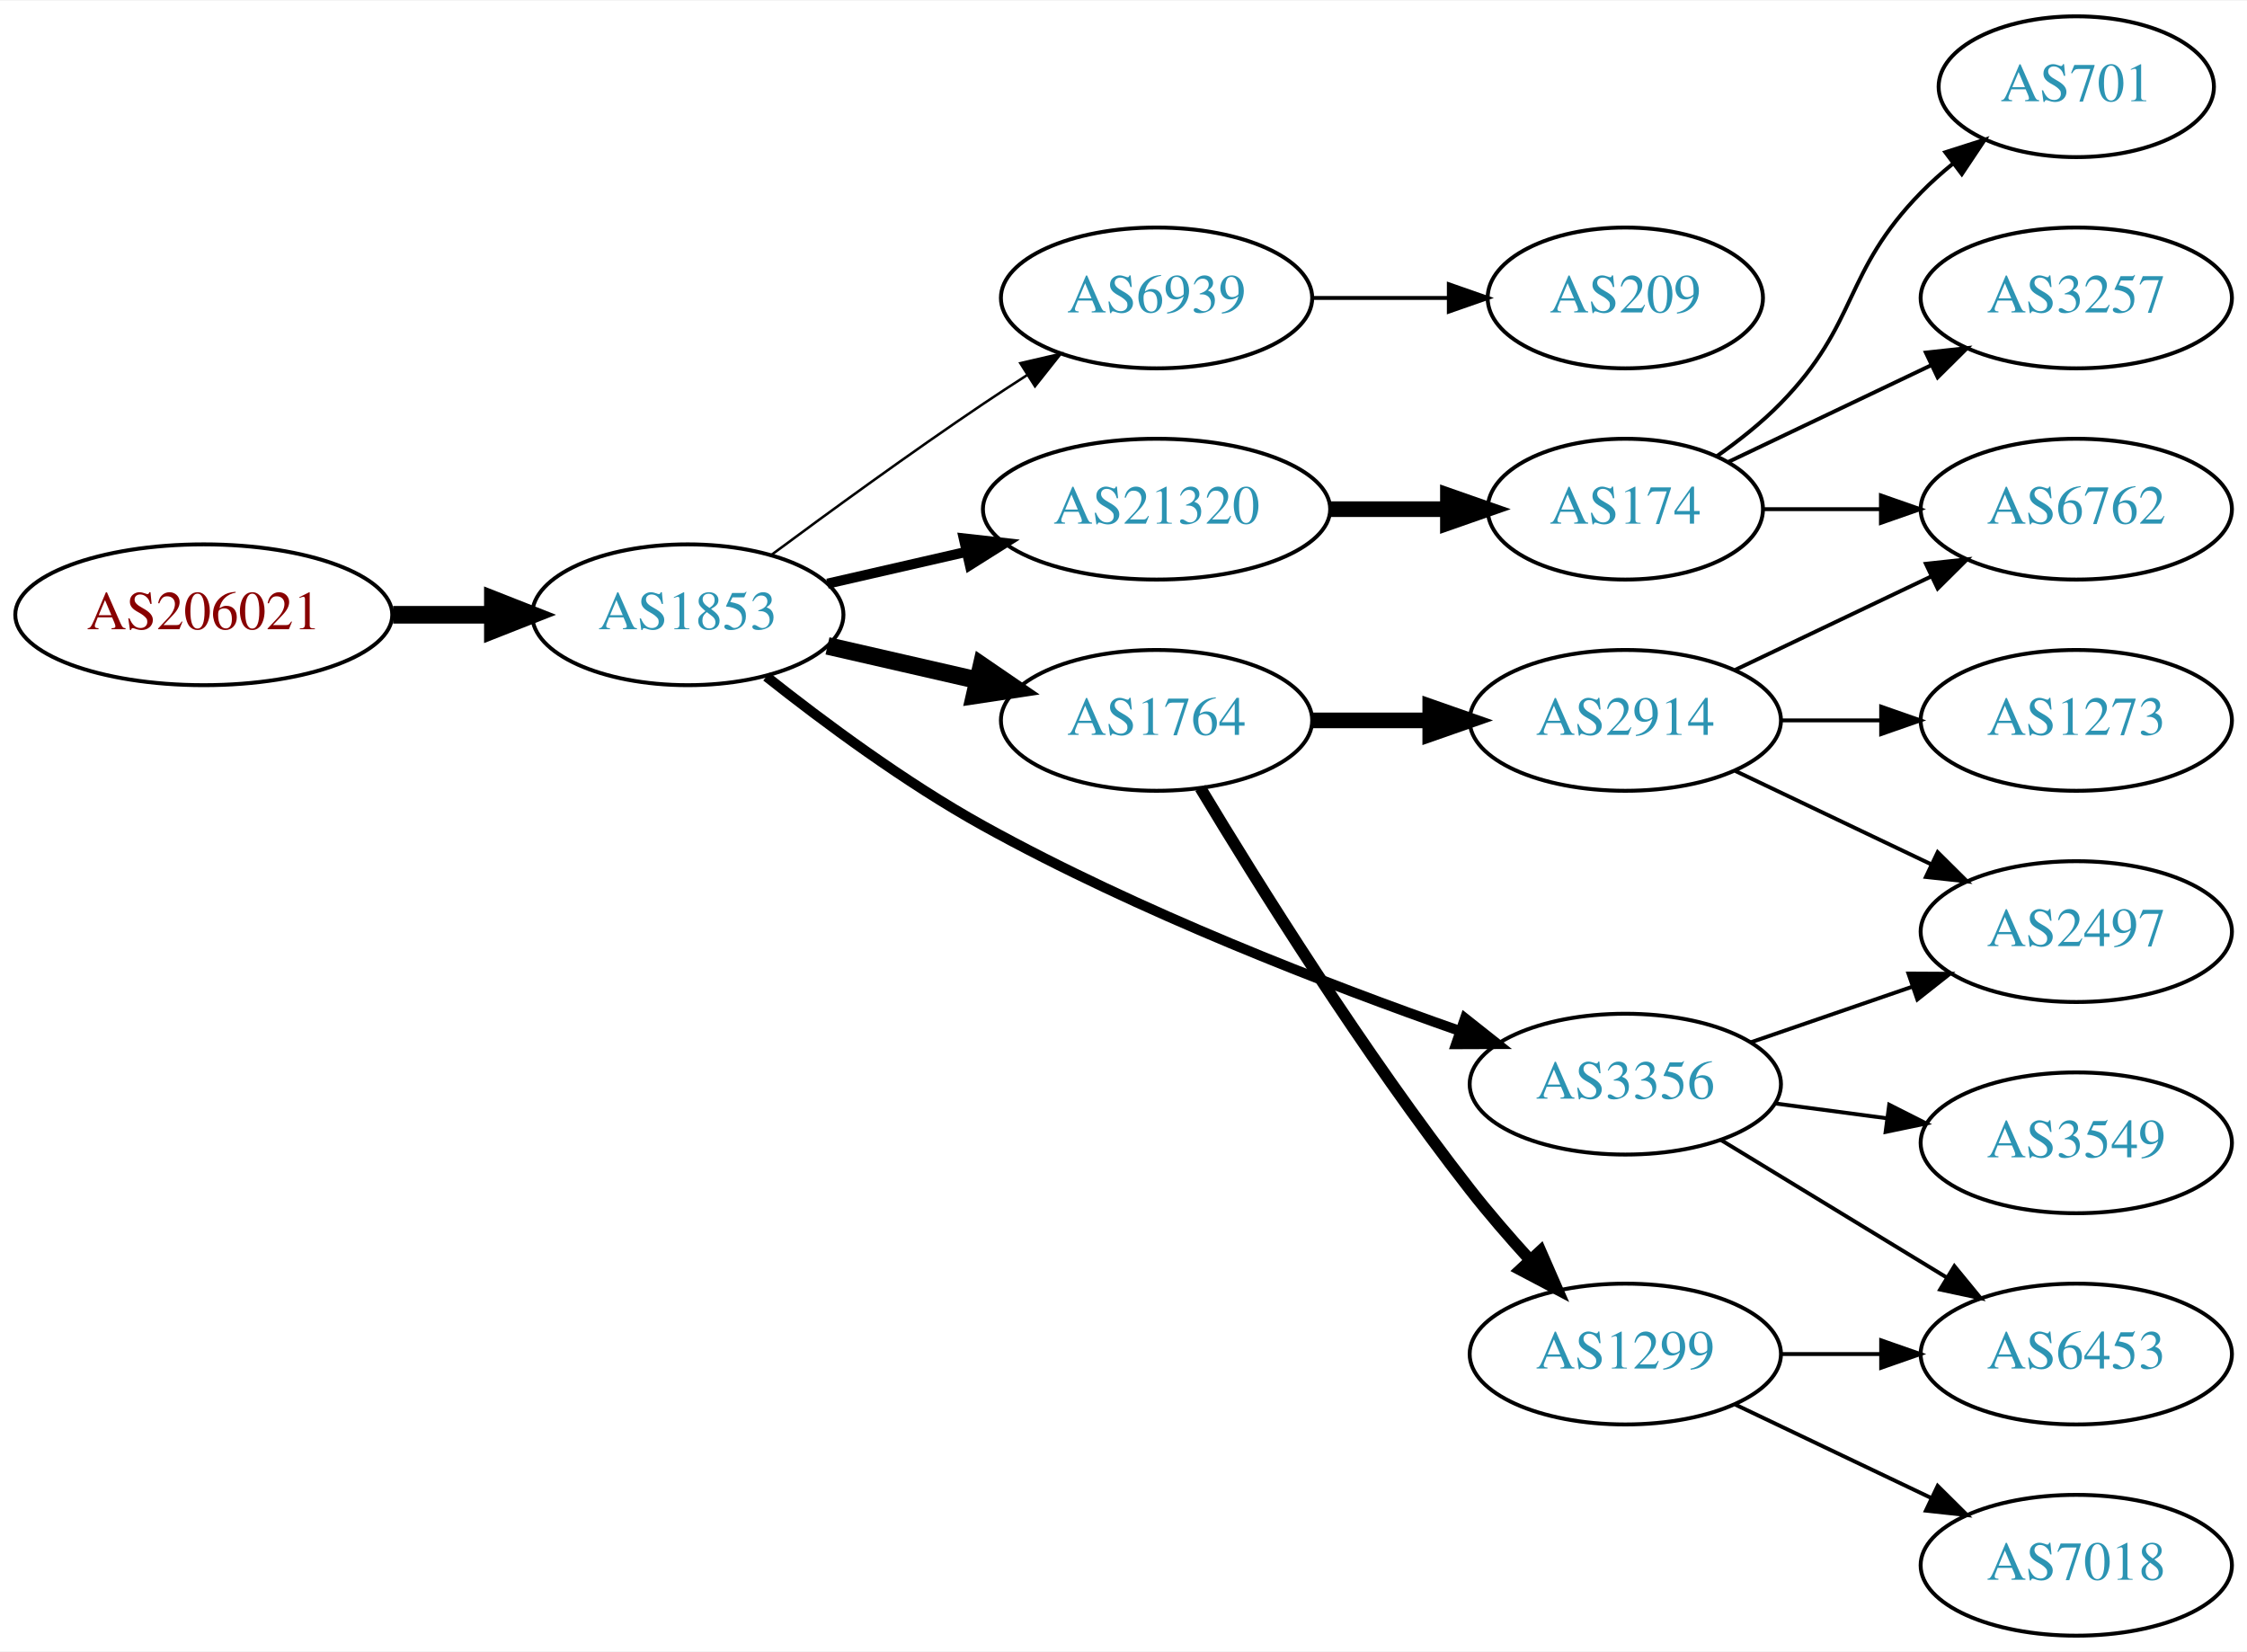
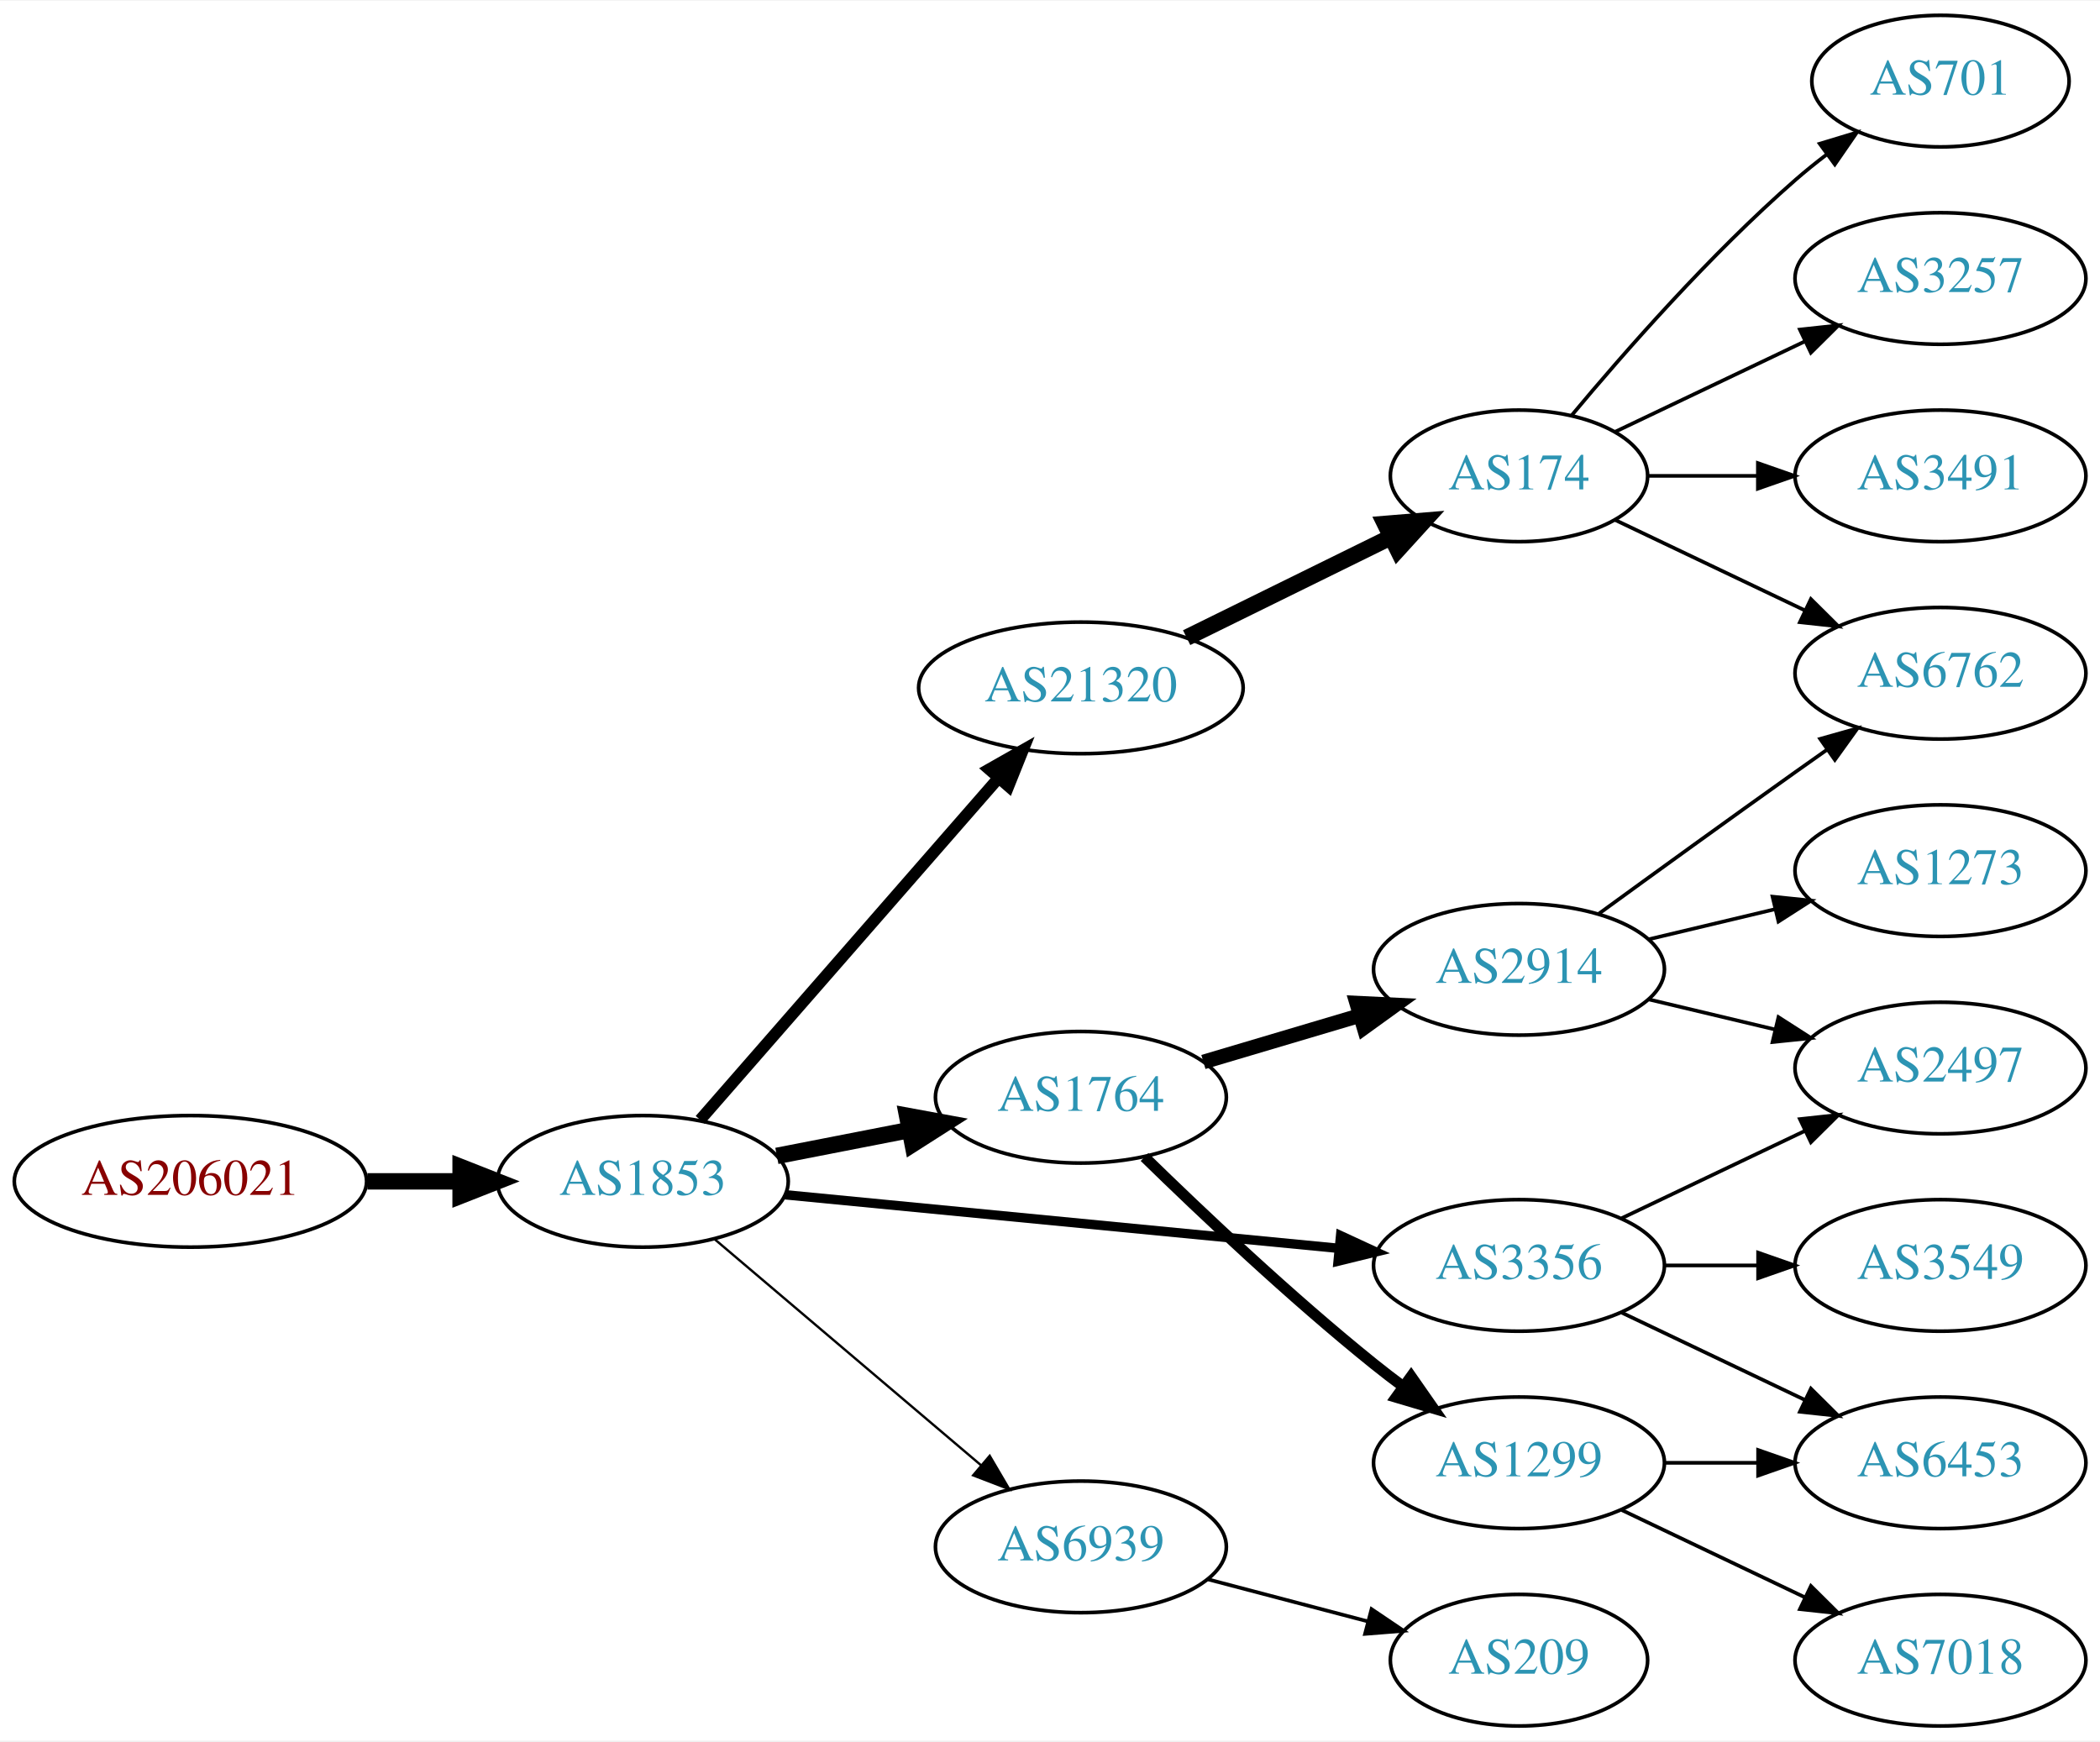
- <svg xmlns="http://www.w3.org/2000/svg" xmlns:xlink="http://www.w3.org/1999/xlink" width="574pt" height="422pt" viewBox="0.00 0.00 574.46 422.00">
-   <g id="graph0" class="graph" transform="scale(1 1) rotate(0) translate(4 418)">
-     <polygon fill="white" stroke="none" points="-4,4 -4,-418 570.463,-418 570.463,4 -4,4" />
+ <svg xmlns="http://www.w3.org/2000/svg" xmlns:xlink="http://www.w3.org/1999/xlink" width="574pt" height="476pt" viewBox="0.00 0.00 574.46 476.00">
+   <g id="graph0" class="graph" transform="scale(1 1) rotate(0) translate(4 472)">
+     <polygon fill="white" stroke="none" points="-4,4 -4,-472 570.463,-472 570.463,4 -4,4" />
    <g id="node1" class="node">
      <g id="a_node1">
        <a xlink:href="/asn/206021" xlink:title="AS206021 ~ Wirtschaftskammer Steiermark [AT]">
-           <ellipse fill="#ffffff" stroke="black" cx="48.096" cy="-261" rx="48.192" ry="18" />
-           <text text-anchor="middle" x="48.096" y="-257.3" font-family="Times,serif" font-size="14.00" fill="#880000">AS206021</text>
+           <ellipse fill="#ffffff" stroke="black" cx="48.096" cy="-149" rx="48.192" ry="18" />
+           <text text-anchor="middle" x="48.096" y="-145.3" font-family="Times,serif" font-size="14.00" fill="#880000">AS206021</text>
        </a>
      </g>
    </g>
    <g id="node2" class="node">
      <g id="a_node2">
        <a xlink:href="/asn/1853" xlink:title="AS1853 ~ ACOnet Backbone [AT]">
-           <ellipse fill="#ffffff" stroke="black" cx="171.838" cy="-261" rx="39.794" ry="18" />
-           <text text-anchor="middle" x="171.838" y="-257.3" font-family="Times,serif" font-size="14.00" fill="#2c94b3">AS1853</text>
+           <ellipse fill="#ffffff" stroke="black" cx="171.838" cy="-149" rx="39.794" ry="18" />
+           <text text-anchor="middle" x="171.838" y="-145.3" font-family="Times,serif" font-size="14.00" fill="#2c94b3">AS1853</text>
        </a>
      </g>
    </g>
    <g id="edge1" class="edge">
-       <path fill="none" stroke="black" stroke-width="4.5" d="M96.513,-261C104.867,-261 113.577,-261 121.969,-261" />
-       <polygon fill="black" stroke="black" stroke-width="4.5" points="122.004,-264.938 132.004,-261 122.004,-257.063 122.004,-264.938" />
+       <path fill="none" stroke="black" stroke-width="4.5" d="M96.513,-149C104.867,-149 113.577,-149 121.969,-149" />
+       <polygon fill="black" stroke="black" stroke-width="4.5" points="122.004,-152.938 132.004,-149 122.004,-145.063 122.004,-152.938" />
    </g>
    <g id="node3" class="node">
      <g id="a_node3">
-         <a xlink:href="/asn/6939" xlink:title="AS6939 ~ Hurricane Electric LLC [US]">
-           <ellipse fill="#ffffff" stroke="black" cx="291.681" cy="-342" rx="39.794" ry="18" />
-           <text text-anchor="middle" x="291.681" y="-338.3" font-family="Times,serif" font-size="14.00" fill="#2c94b3">AS6939</text>
+         <a xlink:href="/asn/1764" xlink:title="AS1764 ~ NEXTLAYER-AS [AT]">
+           <ellipse fill="#ffffff" stroke="black" cx="291.681" cy="-172" rx="39.794" ry="18" />
+           <text text-anchor="middle" x="291.681" y="-168.3" font-family="Times,serif" font-size="14.00" fill="#2c94b3">AS1764</text>
        </a>
      </g>
    </g>
    <g id="edge2" class="edge">
-       <path fill="none" stroke="black" stroke-width="0.643" d="M193.168,-276.277C208.031,-287.304 228.775,-302.407 247.484,-315 251.033,-317.389 254.784,-319.839 258.532,-322.242" />
-       <polygon fill="black" stroke="black" stroke-width="0.643" points="256.858,-325.325 267.181,-327.712 260.6,-319.409 256.858,-325.325" />
+       <path fill="none" stroke="black" stroke-width="4.5" d="M208.514,-155.963C219.946,-158.194 232.768,-160.697 244.821,-163.049" />
+       <polygon fill="black" stroke="black" stroke-width="4.5" points="244.15,-166.93 254.719,-164.981 245.658,-159.201 244.15,-166.93" />
    </g>
    <g id="node4" class="node">
      <g id="a_node4">
        <a xlink:href="/asn/21320" xlink:title="AS21320 ~ GEANT Vereniging [EU]">
-           <ellipse fill="#ffffff" stroke="black" cx="291.681" cy="-288" rx="44.393" ry="18" />
-           <text text-anchor="middle" x="291.681" y="-284.3" font-family="Times,serif" font-size="14.00" fill="#2c94b3">AS21320</text>
+           <ellipse fill="#ffffff" stroke="black" cx="291.681" cy="-284" rx="44.393" ry="18" />
+           <text text-anchor="middle" x="291.681" y="-280.3" font-family="Times,serif" font-size="14.00" fill="#2c94b3">AS21320</text>
        </a>
      </g>
    </g>
    <g id="edge3" class="edge">
-       <path fill="none" stroke="black" stroke-width="2.571" d="M207.557,-268.955C218.696,-271.507 231.231,-274.379 243.124,-277.104" />
-       <polygon fill="black" stroke="black" stroke-width="2.571" points="242.389,-280.526 252.918,-279.348 243.953,-273.703 242.389,-280.526" />
+       <path fill="none" stroke="black" stroke-width="3.214" d="M187.525,-165.825C208.077,-189.37 245.553,-232.302 269.23,-259.426" />
+       <polygon fill="black" stroke="black" stroke-width="3.214" points="266.596,-261.731 275.809,-266.963 271.869,-257.128 266.596,-261.731" />
    </g>
    <g id="node5" class="node">
      <g id="a_node5">
-         <a xlink:href="/asn/1764" xlink:title="AS1764 ~ NEXTLAYER-AS [AT]">
-           <ellipse fill="#ffffff" stroke="black" cx="291.681" cy="-234" rx="39.794" ry="18" />
-           <text text-anchor="middle" x="291.681" y="-230.3" font-family="Times,serif" font-size="14.00" fill="#2c94b3">AS1764</text>
+         <a xlink:href="/asn/3356" xlink:title="AS3356 ~ Level 3 Parent, LLC [US]">
+           <ellipse fill="#ffffff" stroke="black" cx="411.523" cy="-126" rx="39.794" ry="18" />
+           <text text-anchor="middle" x="411.523" y="-122.3" font-family="Times,serif" font-size="14.00" fill="#2c94b3">AS3356</text>
        </a>
      </g>
    </g>
    <g id="edge4" class="edge">
-       <path fill="none" stroke="black" stroke-width="4.5" d="M207.557,-253.045C219.557,-250.296 233.178,-247.175 245.871,-244.267" />
-       <polygon fill="black" stroke="black" stroke-width="4.5" points="246.934,-248.063 255.802,-241.991 245.175,-240.387 246.934,-248.063" />
+       <path fill="none" stroke="black" stroke-width="2.571" d="M210.763,-145.33C251.861,-141.353 317.547,-134.997 362.288,-130.668" />
+       <polygon fill="black" stroke="black" stroke-width="2.571" points="362.724,-134.142 372.34,-129.695 362.049,-127.174 362.724,-134.142" />
    </g>
    <g id="node6" class="node">
      <g id="a_node6">
-         <a xlink:href="/asn/3356" xlink:title="AS3356 ~ Level 3 Parent, LLC [US]">
-           <ellipse fill="#ffffff" stroke="black" cx="411.523" cy="-141" rx="39.794" ry="18" />
-           <text text-anchor="middle" x="411.523" y="-137.3" font-family="Times,serif" font-size="14.00" fill="#2c94b3">AS3356</text>
+         <a xlink:href="/asn/6939" xlink:title="AS6939 ~ Hurricane Electric LLC [US]">
+           <ellipse fill="#ffffff" stroke="black" cx="291.681" cy="-49" rx="39.794" ry="18" />
+           <text text-anchor="middle" x="291.681" y="-45.3" font-family="Times,serif" font-size="14.00" fill="#2c94b3">AS6939</text>
        </a>
      </g>
    </g>
    <g id="edge5" class="edge">
-       <path fill="none" stroke="black" stroke-width="2.571" d="M191.933,-245.198C206.525,-233.627 227.472,-218.075 247.484,-207 287.122,-185.064 335.573,-166.387 369.31,-154.559" />
-       <polygon fill="black" stroke="black" stroke-width="2.571" points="370.542,-157.837 378.849,-151.26 368.254,-151.221 370.542,-157.837" />
+       <path fill="none" stroke="black" stroke-width="0.643" d="M191.51,-133.155C211.163,-116.478 242.258,-90.091 264.386,-71.313" />
+       <polygon fill="black" stroke="black" stroke-width="0.643" points="266.735,-73.91 272.095,-64.771 262.206,-68.573 266.735,-73.91" />
    </g>
    <g id="node7" class="node">
      <g id="a_node7">
-         <a xlink:href="/asn/209" xlink:title="AS209 ~ CenturyLink Communications, LLC [US]">
-           <ellipse fill="#ffffff" stroke="black" cx="411.523" cy="-342" rx="35.194" ry="18" />
-           <text text-anchor="middle" x="411.523" y="-338.3" font-family="Times,serif" font-size="14.00" fill="#2c94b3">AS209</text>
+         <a xlink:href="/asn/2914" xlink:title="AS2914 ~ NTT America, Inc. [US]">
+           <ellipse fill="#ffffff" stroke="black" cx="411.523" cy="-207" rx="39.794" ry="18" />
+           <text text-anchor="middle" x="411.523" y="-203.3" font-family="Times,serif" font-size="14.00" fill="#2c94b3">AS2914</text>
        </a>
      </g>
    </g>
    <g id="edge6" class="edge">
-       <path fill="none" stroke="black" d="M331.593,-342C342.68,-342 354.839,-342 366.222,-342" />
-       <polygon fill="black" stroke="black" points="366.404,-345.5 376.404,-342 366.403,-338.5 366.404,-345.5" />
+       <path fill="none" stroke="black" stroke-width="4" d="M325.193,-181.657C338.35,-185.564 353.722,-190.13 367.766,-194.301" />
+       <polygon fill="black" stroke="black" stroke-width="4" points="367.124,-197.761 377.707,-197.253 369.118,-191.051 367.124,-197.761" />
    </g>
    <g id="node8" class="node">
      <g id="a_node8">
-         <a xlink:href="/asn/174" xlink:title="AS174 ~ Cogent Communications [US]">
-           <ellipse fill="#ffffff" stroke="black" cx="411.523" cy="-288" rx="35.194" ry="18" />
-           <text text-anchor="middle" x="411.523" y="-284.3" font-family="Times,serif" font-size="14.00" fill="#2c94b3">AS174</text>
-         </a>
-       </g>
-     </g>
-     <g id="edge7" class="edge">
-       <path fill="none" stroke="black" stroke-width="4" d="M335.892,-288C345.74,-288 356.219,-288 366.116,-288" />
-       <polygon fill="black" stroke="black" stroke-width="4" points="366.168,-291.5 376.168,-288 366.168,-284.5 366.168,-291.5" />
-     </g>
-     <g id="node12" class="node">
-       <g id="a_node12">
-         <a xlink:href="/asn/2914" xlink:title="AS2914 ~ NTT America, Inc. [US]">
-           <ellipse fill="#ffffff" stroke="black" cx="411.523" cy="-234" rx="39.794" ry="18" />
-           <text text-anchor="middle" x="411.523" y="-230.3" font-family="Times,serif" font-size="14.00" fill="#2c94b3">AS2914</text>
-         </a>
-       </g>
-     </g>
-     <g id="edge11" class="edge">
-       <path fill="none" stroke="black" stroke-width="4" d="M331.593,-234C341.146,-234 351.496,-234 361.459,-234" />
-       <polygon fill="black" stroke="black" stroke-width="4" points="361.651,-237.5 371.651,-234 361.651,-230.5 361.651,-237.5" />
-     </g>
-     <g id="node13" class="node">
-       <g id="a_node13">
        <a xlink:href="/asn/1299" xlink:title="AS1299 ~ Telia Carrier [EU]">
          <ellipse fill="#ffffff" stroke="black" cx="411.523" cy="-72" rx="39.794" ry="18" />
          <text text-anchor="middle" x="411.523" y="-68.3" font-family="Times,serif" font-size="14.00" fill="#2c94b3">AS1299</text>
        </a>
      </g>
    </g>
-     <g id="edge12" class="edge">
-       <path fill="none" stroke="black" stroke-width="3" d="M302.877,-216.714C317.221,-192.847 344.663,-148.806 371.877,-114 376.576,-107.989 381.945,-101.795 387.155,-96.071" />
-       <polygon fill="black" stroke="black" stroke-width="3" points="389.838,-98.325 394.084,-88.618 384.712,-93.559 389.838,-98.325" />
+     <g id="edge7" class="edge">
+       <path fill="none" stroke="black" stroke-width="3" d="M309.086,-155.654C324.708,-140.389 349.144,-117.28 371.877,-99 374.428,-96.948 377.125,-94.879 379.861,-92.847" />
+       <polygon fill="black" stroke="black" stroke-width="3" points="382.014,-95.609 388.075,-86.919 377.918,-89.933 382.014,-95.609" />
+     </g>
+     <g id="node9" class="node">
+       <g id="a_node9">
+         <a xlink:href="/asn/174" xlink:title="AS174 ~ Cogent Communications [US]">
+           <ellipse fill="#ffffff" stroke="black" cx="411.523" cy="-342" rx="35.194" ry="18" />
+           <text text-anchor="middle" x="411.523" y="-338.3" font-family="Times,serif" font-size="14.00" fill="#2c94b3">AS174</text>
+         </a>
+       </g>
+     </g>
+     <g id="edge8" class="edge">
+       <path fill="none" stroke="black" stroke-width="4.5" d="M320.608,-297.745C337.261,-305.942 358.533,-316.412 376.206,-325.11" />
+       <polygon fill="black" stroke="black" stroke-width="4.5" points="374.891,-328.851 385.601,-329.734 378.368,-321.785 374.891,-328.851" />
    </g>
    <g id="node15" class="node">
      <g id="a_node15">
        <a xlink:href="/asn/2497" xlink:title="AS2497 ~ Internet Initiative Japan Inc. [JP]">
          <ellipse fill="#ffffff" stroke="black" cx="526.816" cy="-180" rx="39.794" ry="18" />
          <text text-anchor="middle" x="526.816" y="-176.3" font-family="Times,serif" font-size="14.00" fill="#2c94b3">AS2497</text>
        </a>
      </g>
    </g>
-     <g id="edge18" class="edge">
-       <path fill="none" stroke="black" d="M443.481,-151.657C456.239,-156.049 471.203,-161.2 484.849,-165.897" />
-       <polygon fill="black" stroke="black" points="483.907,-169.275 494.502,-169.22 486.186,-162.656 483.907,-169.275" />
-     </g>
-     <g id="node16" class="node">
-       <g id="a_node16">
+     <g id="edge17" class="edge">
+       <path fill="none" stroke="black" d="M439.66,-138.934C454.654,-146.081 473.475,-155.052 489.698,-162.785" />
+       <polygon fill="black" stroke="black" points="488.368,-166.028 498.901,-167.171 491.38,-159.709 488.368,-166.028" />
+     </g>
+     <g id="node17" class="node">
+       <g id="a_node17">
        <a xlink:href="/asn/6453" xlink:title="AS6453 ~ TATA COMMUNICATIONS (AMERICA) INC [US]">
          <ellipse fill="#ffffff" stroke="black" cx="526.816" cy="-72" rx="39.794" ry="18" />
          <text text-anchor="middle" x="526.816" y="-68.3" font-family="Times,serif" font-size="14.00" fill="#2c94b3">AS6453</text>
        </a>
      </g>
    </g>
-     <g id="edge19" class="edge">
-       <path fill="none" stroke="black" d="M435.997,-126.703C452.707,-116.526 475.362,-102.728 493.739,-91.536" />
-       <polygon fill="black" stroke="black" points="495.652,-94.469 502.372,-86.278 492.01,-88.491 495.652,-94.469" />
+     <g id="edge18" class="edge">
+       <path fill="none" stroke="black" d="M439.66,-113.066C454.654,-105.919 473.475,-96.948 489.698,-89.215" />
+       <polygon fill="black" stroke="black" points="491.38,-92.291 498.901,-84.829 488.368,-85.972 491.38,-92.291" />
    </g>
    <g id="node18" class="node">
      <g id="a_node18">
        <a xlink:href="/asn/3549" xlink:title="AS3549 ~ Level 3 Parent, LLC [US]">
          <ellipse fill="#ffffff" stroke="black" cx="526.816" cy="-126" rx="39.794" ry="18" />
          <text text-anchor="middle" x="526.816" y="-122.3" font-family="Times,serif" font-size="14.00" fill="#2c94b3">AS3549</text>
        </a>
      </g>
    </g>
-     <g id="edge20" class="edge">
-       <path fill="none" stroke="black" d="M449.933,-136.047C459.021,-134.844 468.859,-133.541 478.343,-132.285" />
-       <polygon fill="black" stroke="black" points="478.991,-135.73 488.445,-130.948 478.072,-128.791 478.991,-135.73" />
-     </g>
-     <g id="node9" class="node">
-       <g id="a_node9">
-         <a xlink:href="/asn/701" xlink:title="AS701 ~ UUNET [US]">
-           <ellipse fill="#ffffff" stroke="black" cx="526.816" cy="-396" rx="35.194" ry="18" />
-           <text text-anchor="middle" x="526.816" y="-392.3" font-family="Times,serif" font-size="14.00" fill="#2c94b3">AS701</text>
-         </a>
-       </g>
-     </g>
-     <g id="edge8" class="edge">
-       <path fill="none" stroke="black" d="M434.906,-301.532C440.548,-305.49 446.361,-310.086 451.17,-315 471.342,-335.617 466.997,-348.383 487.17,-369 489.649,-371.534 492.395,-373.983 495.248,-376.304" />
-       <polygon fill="black" stroke="black" points="493.339,-379.248 503.433,-382.468 497.55,-373.657 493.339,-379.248" />
-     </g>
-     <g id="node10" class="node">
-       <g id="a_node10">
+     <g id="edge19" class="edge">
+       <path fill="none" stroke="black" d="M451.195,-126C459.398,-126 468.162,-126 476.694,-126" />
+       <polygon fill="black" stroke="black" points="476.934,-129.5 486.934,-126 476.933,-122.5 476.934,-129.5" />
+     </g>
+     <g id="node16" class="node">
+       <g id="a_node16">
+         <a xlink:href="/asn/209" xlink:title="AS209 ~ CenturyLink Communications, LLC [US]">
+           <ellipse fill="#ffffff" stroke="black" cx="411.523" cy="-18" rx="35.194" ry="18" />
+           <text text-anchor="middle" x="411.523" y="-14.3" font-family="Times,serif" font-size="14.00" fill="#2c94b3">AS209</text>
+         </a>
+       </g>
+     </g>
+     <g id="edge16" class="edge">
+       <path fill="none" stroke="black" d="M326.449,-40.117C340.022,-36.546 355.787,-32.399 369.973,-28.667" />
+       <polygon fill="black" stroke="black" points="371.189,-31.966 379.97,-26.038 369.408,-25.197 371.189,-31.966" />
+     </g>
+     <g id="node12" class="node">
+       <g id="a_node12">
        <a xlink:href="/asn/6762" xlink:title="AS6762 ~ TELECOM ITALIA SPARKLE S.p.A. [IT]">
          <ellipse fill="#ffffff" stroke="black" cx="526.816" cy="-288" rx="39.794" ry="18" />
          <text text-anchor="middle" x="526.816" y="-284.3" font-family="Times,serif" font-size="14.00" fill="#2c94b3">AS6762</text>
        </a>
      </g>
    </g>
-     <g id="edge9" class="edge">
-       <path fill="none" stroke="black" d="M446.822,-288C456.199,-288 466.55,-288 476.584,-288" />
-       <polygon fill="black" stroke="black" points="476.873,-291.5 486.873,-288 476.873,-284.5 476.873,-291.5" />
-     </g>
-     <g id="node11" class="node">
-       <g id="a_node11">
-         <a xlink:href="/asn/3257" xlink:title="AS3257 ~ GTT [DE]">
-           <ellipse fill="#ffffff" stroke="black" cx="526.816" cy="-342" rx="39.794" ry="18" />
-           <text text-anchor="middle" x="526.816" y="-338.3" font-family="Times,serif" font-size="14.00" fill="#2c94b3">AS3257</text>
-         </a>
-       </g>
-     </g>
-     <g id="edge10" class="edge">
-       <path fill="none" stroke="black" d="M437.948,-300.119C453.251,-307.413 472.974,-316.814 489.856,-324.86" />
-       <polygon fill="black" stroke="black" points="488.363,-328.026 498.896,-329.169 491.375,-321.707 488.363,-328.026" />
-     </g>
    <g id="edge13" class="edge">
-       <path fill="none" stroke="black" d="M439.66,-246.934C454.654,-254.081 473.475,-263.052 489.698,-270.785" />
-       <polygon fill="black" stroke="black" points="488.368,-274.028 498.901,-275.171 491.38,-267.709 488.368,-274.028" />
+       <path fill="none" stroke="black" d="M433.371,-222.222C448.305,-233.091 468.919,-248.025 487.17,-261 489.99,-263.005 492.933,-265.085 495.881,-267.159" />
+       <polygon fill="black" stroke="black" points="493.908,-270.05 504.106,-272.926 497.927,-264.319 493.908,-270.05" />
    </g>
    <g id="node14" class="node">
      <g id="a_node14">
        <a xlink:href="/asn/1273" xlink:title="AS1273 ~ Vodafone Group PLC [EU]">
          <ellipse fill="#ffffff" stroke="black" cx="526.816" cy="-234" rx="39.794" ry="18" />
          <text text-anchor="middle" x="526.816" y="-230.3" font-family="Times,serif" font-size="14.00" fill="#2c94b3">AS1273</text>
        </a>
      </g>
    </g>
    <g id="edge14" class="edge">
-       <path fill="none" stroke="black" d="M451.195,-234C459.398,-234 468.162,-234 476.694,-234" />
-       <polygon fill="black" stroke="black" points="476.934,-237.5 486.934,-234 476.933,-230.5 476.934,-237.5" />
+       <path fill="none" stroke="black" d="M447.13,-215.248C458.002,-217.838 470.156,-220.735 481.598,-223.462" />
+       <polygon fill="black" stroke="black" points="480.882,-226.889 491.421,-225.803 482.505,-220.08 480.882,-226.889" />
    </g>
    <g id="edge15" class="edge">
-       <path fill="none" stroke="black" d="M439.66,-221.066C454.654,-213.919 473.475,-204.948 489.698,-197.215" />
-       <polygon fill="black" stroke="black" points="491.38,-200.291 498.901,-192.829 488.368,-193.972 491.38,-200.291" />
-     </g>
-     <g id="edge16" class="edge">
+       <path fill="none" stroke="black" d="M447.13,-198.752C458.002,-196.162 470.156,-193.265 481.598,-190.538" />
+       <polygon fill="black" stroke="black" points="482.505,-193.92 491.421,-188.197 480.882,-187.111 482.505,-193.92" />
+     </g>
+     <g id="edge21" class="edge">
      <path fill="none" stroke="black" d="M451.195,-72C459.398,-72 468.162,-72 476.694,-72" />
      <polygon fill="black" stroke="black" points="476.934,-75.5 486.934,-72 476.933,-68.5 476.934,-75.5" />
    </g>
-     <g id="node17" class="node">
-       <g id="a_node17">
+     <g id="node19" class="node">
+       <g id="a_node19">
        <a xlink:href="/asn/7018" xlink:title="AS7018 ~ AT&amp;T Services, Inc. [US]">
          <ellipse fill="#ffffff" stroke="black" cx="526.816" cy="-18" rx="39.794" ry="18" />
          <text text-anchor="middle" x="526.816" y="-14.3" font-family="Times,serif" font-size="14.00" fill="#2c94b3">AS7018</text>
        </a>
      </g>
    </g>
-     <g id="edge17" class="edge">
+     <g id="edge20" class="edge">
      <path fill="none" stroke="black" d="M439.66,-59.066C454.654,-51.919 473.475,-42.948 489.698,-35.215" />
      <polygon fill="black" stroke="black" points="491.38,-38.291 498.901,-30.829 488.368,-31.972 491.38,-38.291" />
    </g>
+     <g id="node10" class="node">
+       <g id="a_node10">
+         <a xlink:href="/asn/701" xlink:title="AS701 ~ UUNET [US]">
+           <ellipse fill="#ffffff" stroke="black" cx="526.816" cy="-450" rx="35.194" ry="18" />
+           <text text-anchor="middle" x="526.816" y="-446.3" font-family="Times,serif" font-size="14.00" fill="#2c94b3">AS701</text>
+         </a>
+       </g>
+     </g>
+     <g id="edge9" class="edge">
+       <path fill="none" stroke="black" d="M425.888,-358.499C440.143,-375.596 463.838,-402.619 487.17,-423 489.839,-425.332 492.712,-427.648 495.642,-429.886" />
+       <polygon fill="black" stroke="black" points="493.793,-432.87 503.934,-435.939 497.92,-427.216 493.793,-432.87" />
+     </g>
+     <g id="node11" class="node">
+       <g id="a_node11">
+         <a xlink:href="/asn/3257" xlink:title="AS3257 ~ GTT [DE]">
+           <ellipse fill="#ffffff" stroke="black" cx="526.816" cy="-396" rx="39.794" ry="18" />
+           <text text-anchor="middle" x="526.816" y="-392.3" font-family="Times,serif" font-size="14.00" fill="#2c94b3">AS3257</text>
+         </a>
+       </g>
+     </g>
+     <g id="edge10" class="edge">
+       <path fill="none" stroke="black" d="M437.948,-354.119C453.251,-361.413 472.974,-370.814 489.856,-378.86" />
+       <polygon fill="black" stroke="black" points="488.363,-382.026 498.896,-383.169 491.375,-375.707 488.363,-382.026" />
+     </g>
+     <g id="edge11" class="edge">
+       <path fill="none" stroke="black" d="M437.948,-329.881C453.251,-322.587 472.974,-313.186 489.856,-305.14" />
+       <polygon fill="black" stroke="black" points="491.375,-308.293 498.896,-300.831 488.363,-301.974 491.375,-308.293" />
+     </g>
+     <g id="node13" class="node">
+       <g id="a_node13">
+         <a xlink:href="/asn/3491" xlink:title="AS3491 ~ PCCW Global, Inc. [US]">
+           <ellipse fill="#ffffff" stroke="black" cx="526.816" cy="-342" rx="39.794" ry="18" />
+           <text text-anchor="middle" x="526.816" y="-338.3" font-family="Times,serif" font-size="14.00" fill="#2c94b3">AS3491</text>
+         </a>
+       </g>
+     </g>
+     <g id="edge12" class="edge">
+       <path fill="none" stroke="black" d="M446.822,-342C456.199,-342 466.55,-342 476.584,-342" />
+       <polygon fill="black" stroke="black" points="476.873,-345.5 486.873,-342 476.873,-338.5 476.873,-345.5" />
+     </g>
  </g>
</svg>
